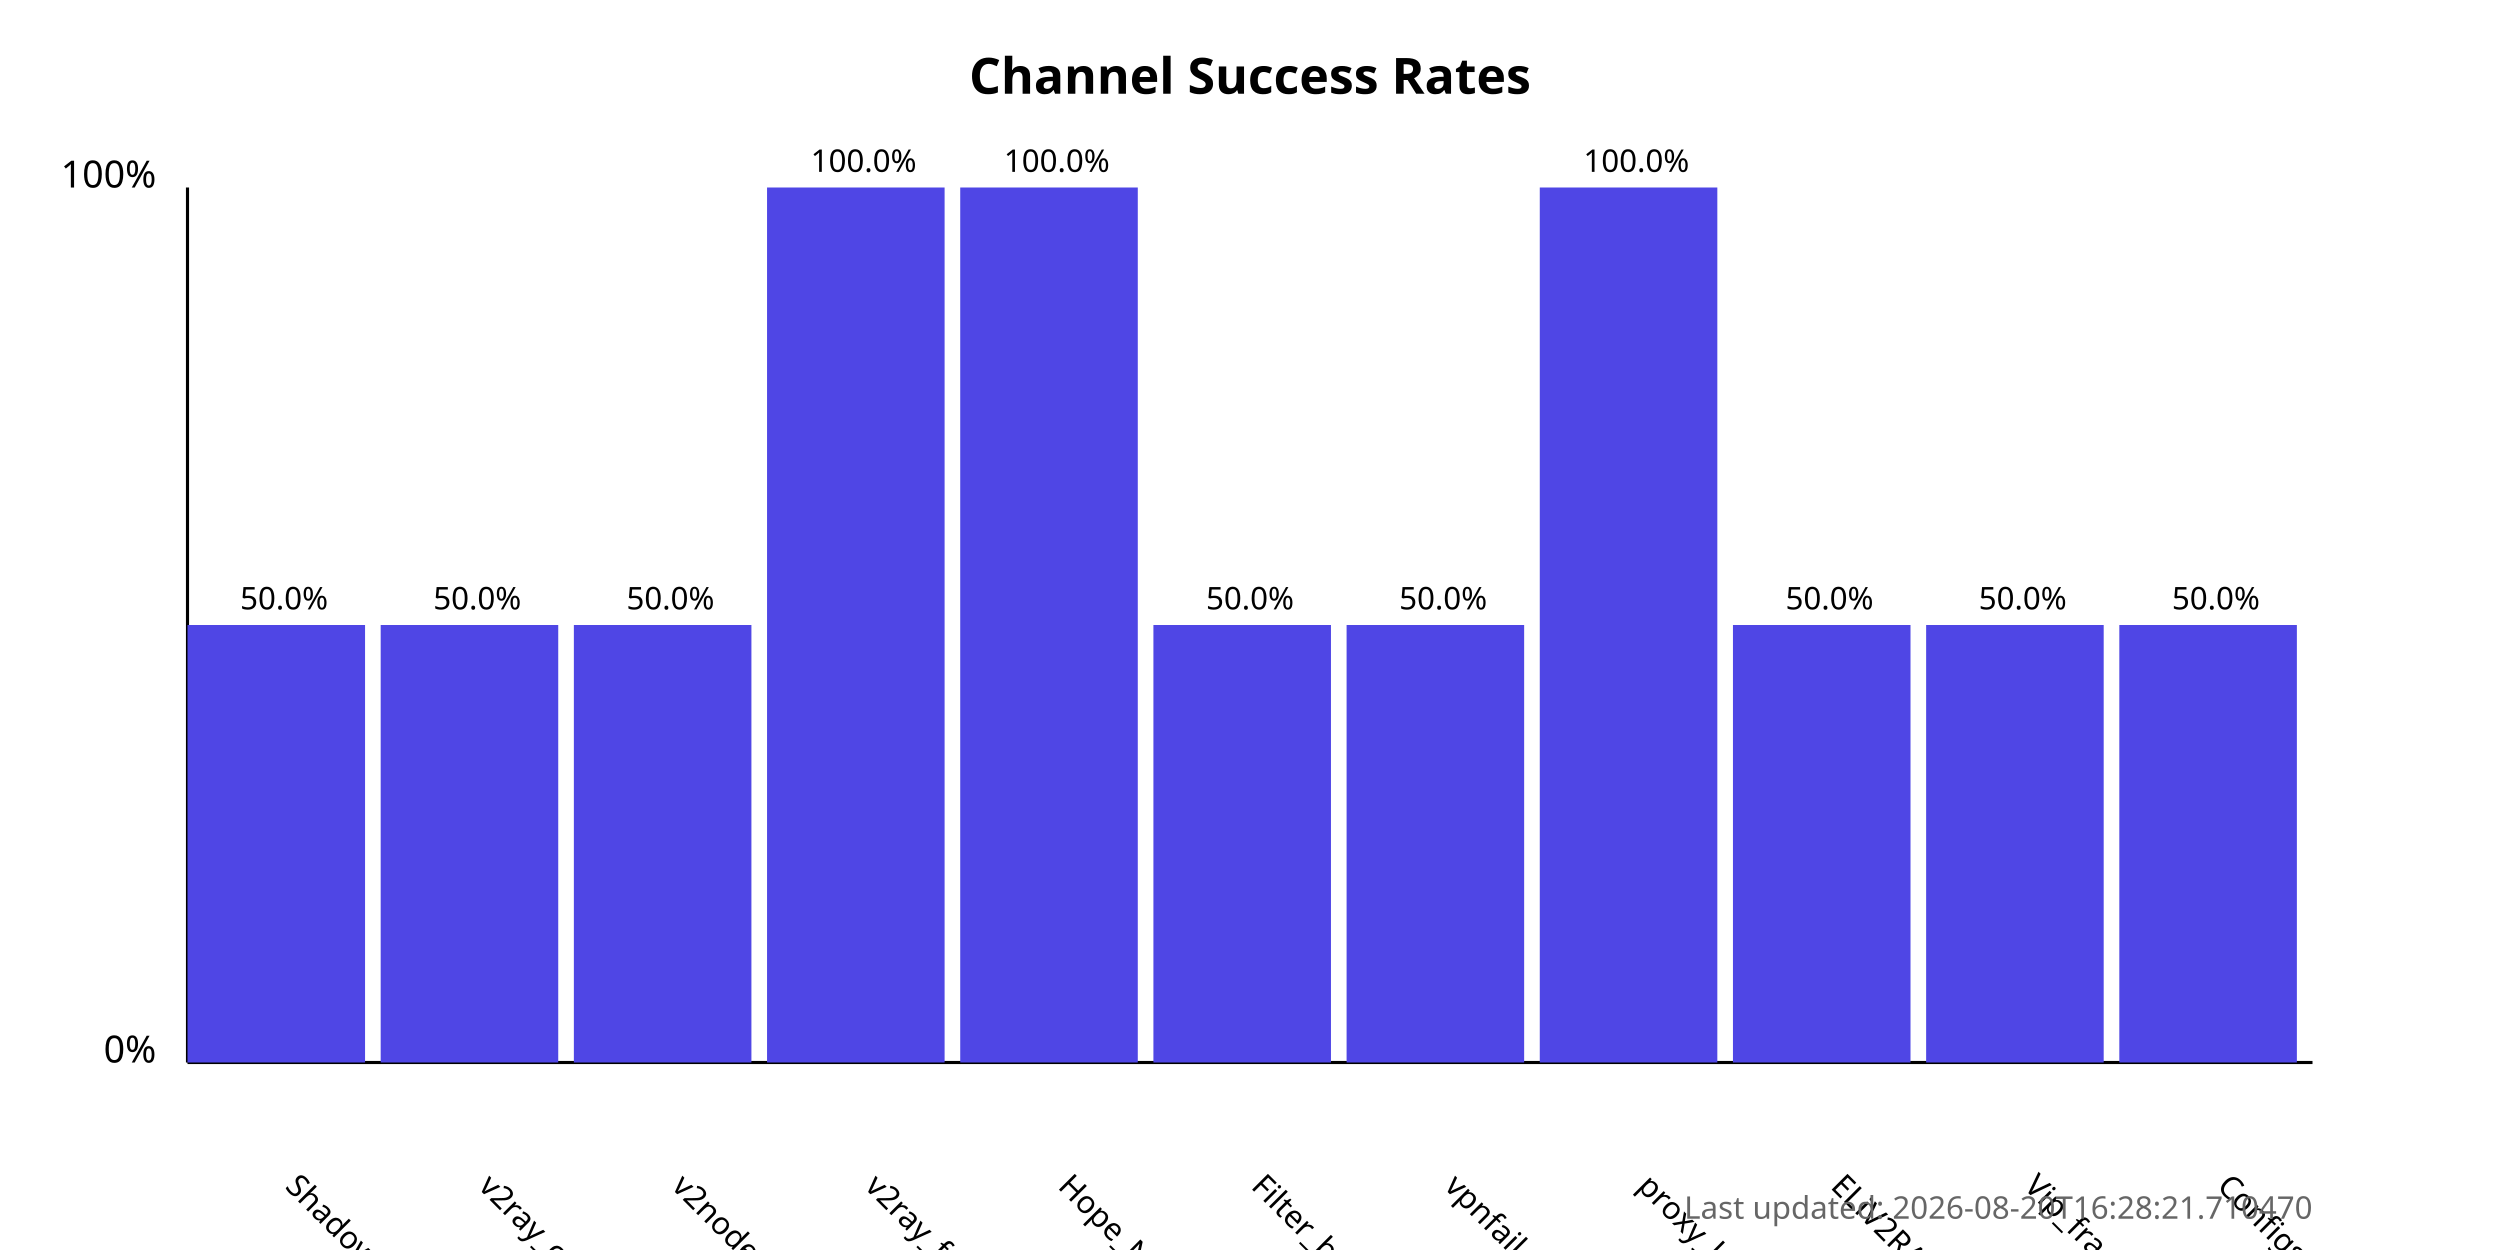
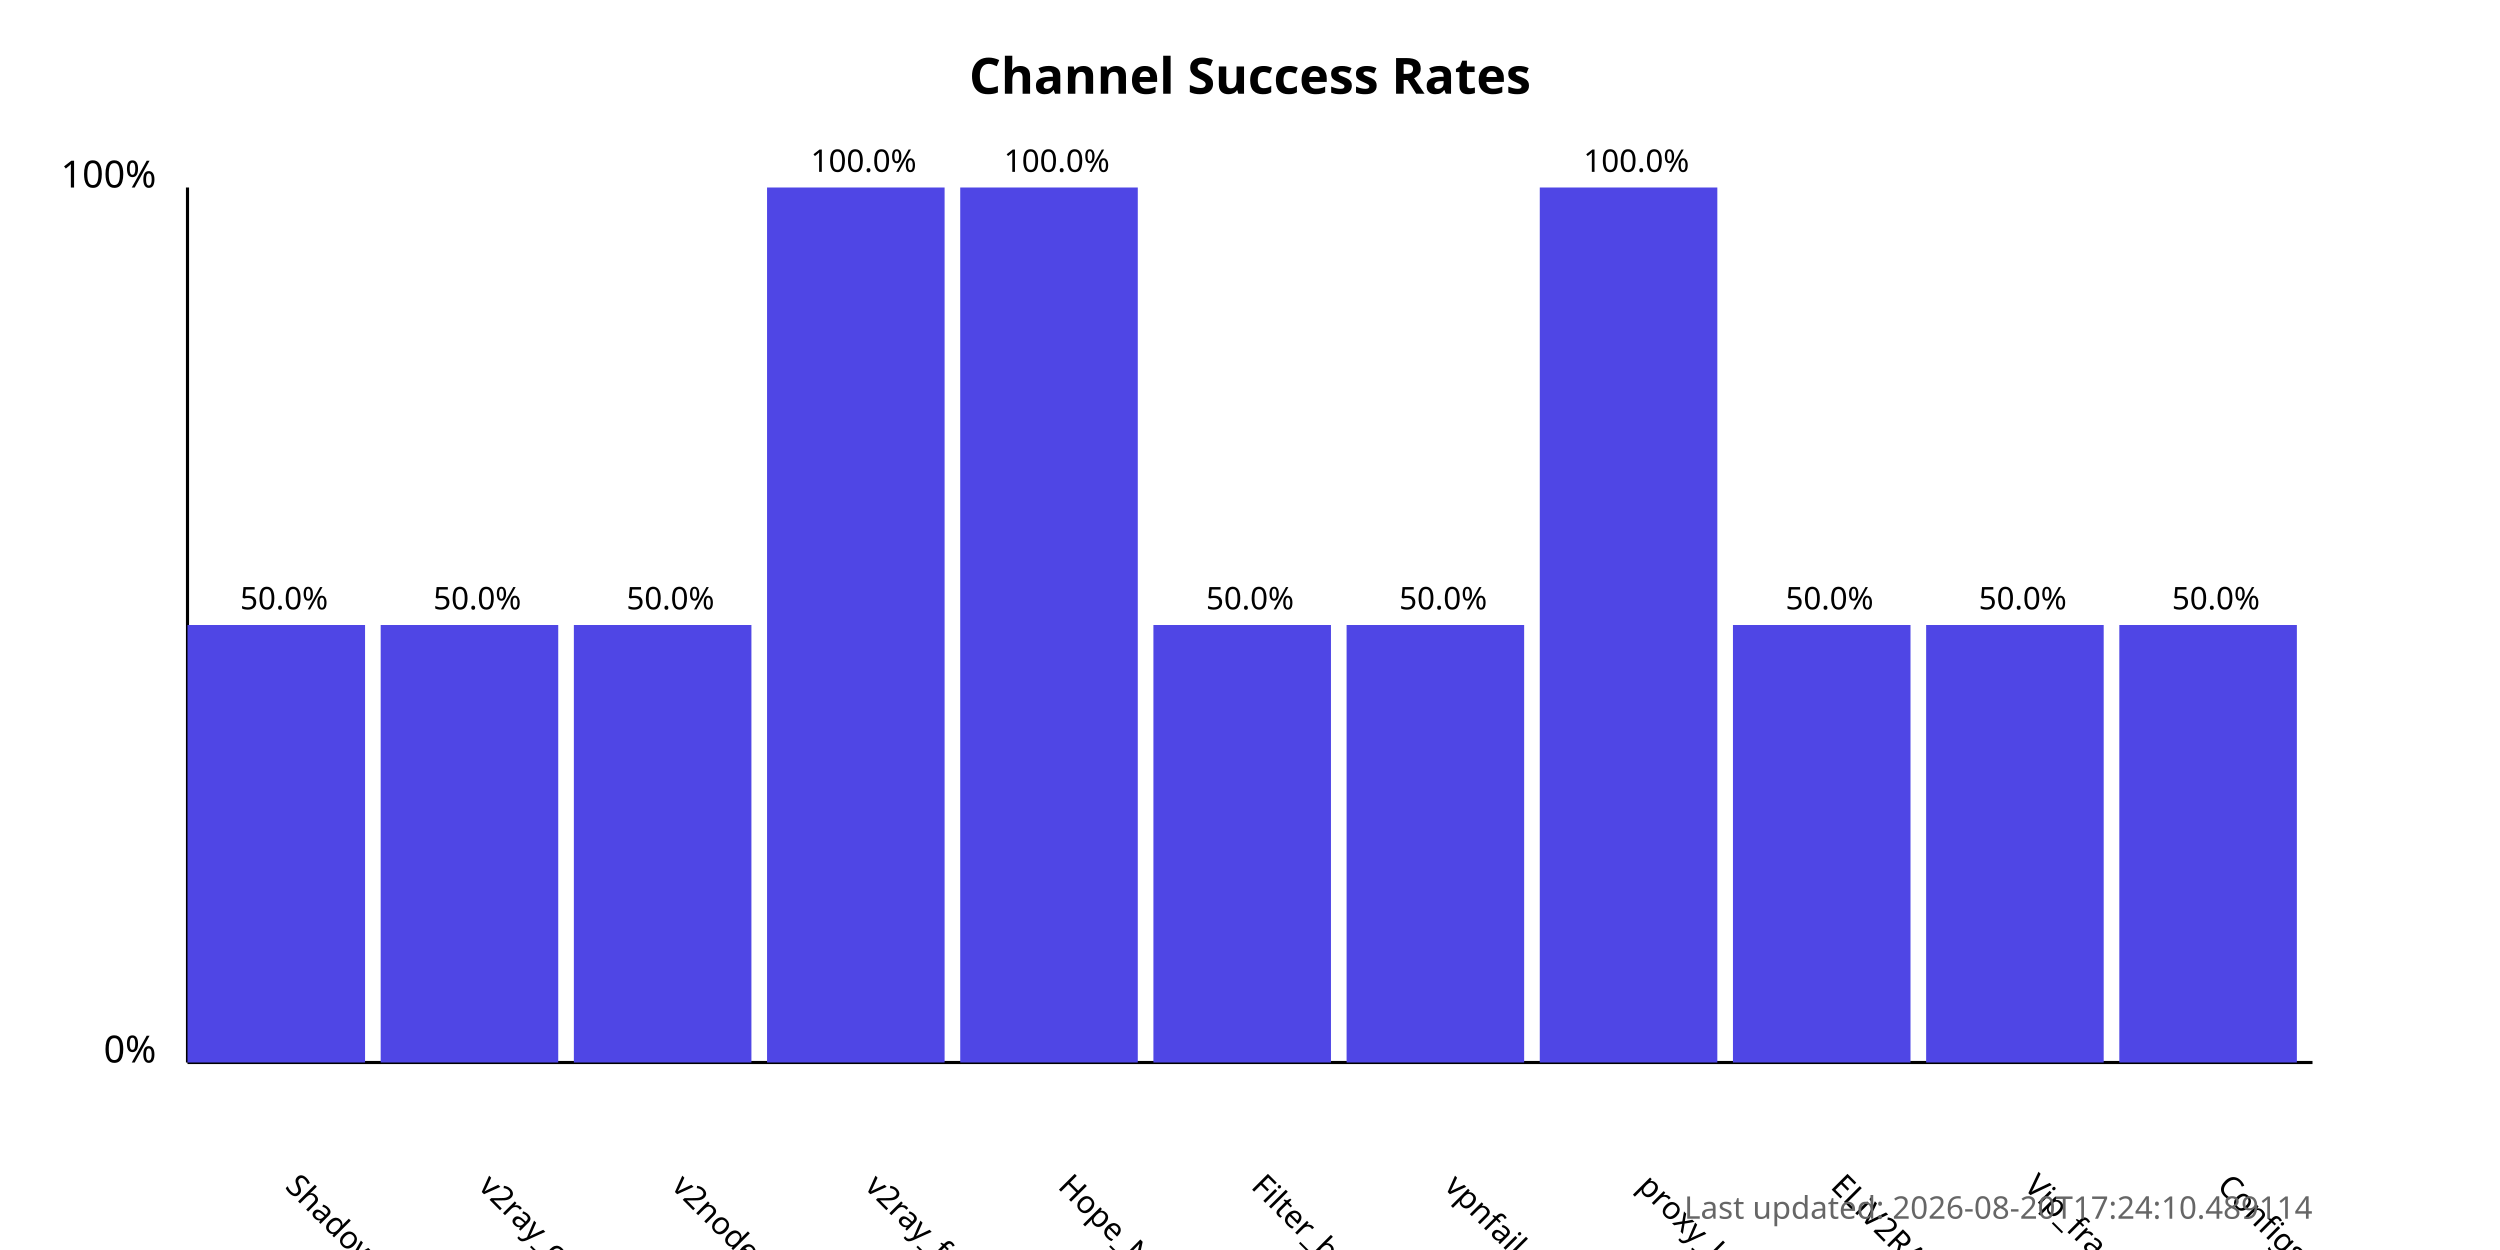
<svg xmlns="http://www.w3.org/2000/svg" width="800" height="400">
  <style>
            .chart-title { font: bold 16px sans-serif; }
            .axis-label { font: 12px sans-serif; }
            .tick-label { font: 10px sans-serif; }
            .bar { fill: #4f46e5; }
            .bar:hover { fill: #6366f1; }
            .timestamp { font: 10px sans-serif; fill: #666; }
        </style>
  <text x="400.0" y="30" text-anchor="middle" class="chart-title">
            Channel Success Rates
        </text>
  <line x1="60" y1="340" x2="60" y2="60" stroke="black" stroke-width="1" />
  <line x1="60" y1="340" x2="740" y2="340" stroke="black" stroke-width="1" />
  <text x="50" y="340" text-anchor="end" class="axis-label">0%</text>
  <text x="50" y="60" text-anchor="end" class="axis-label">100%</text>
  <g>
    <rect x="60" y="200.0" width="56.818" height="140.0" class="bar" />
    <text x="90.909" y="380" transform="rotate(45, 90.90909, 380)" text-anchor="start" class="tick-label">
                ShadowProxy66
            </text>
    <text x="90.909" y="195.0" text-anchor="middle" class="tick-label">
                50.0%
            </text>
  </g>
  <g>
    <rect x="121.818" y="200.0" width="56.818" height="140.0" class="bar" />
    <text x="152.727" y="380" transform="rotate(45, 152.7273, 380)" text-anchor="start" class="tick-label">
                v2ray_configs_pool
            </text>
    <text x="152.727" y="195.0" text-anchor="middle" class="tick-label">
                50.0%
            </text>
  </g>
  <g>
    <rect x="183.636" y="200.0" width="56.818" height="140.0" class="bar" />
    <text x="214.545" y="380" transform="rotate(45, 214.5455, 380)" text-anchor="start" class="tick-label">
                v2nodes
            </text>
    <text x="214.545" y="195.0" text-anchor="middle" class="tick-label">
                50.0%
            </text>
  </g>
  <g>
    <rect x="245.455" y="60.0" width="56.818" height="280.0" class="bar" />
    <text x="276.364" y="380" transform="rotate(45, 276.3636, 380)" text-anchor="start" class="tick-label">
                v2ray_free_conf
            </text>
    <text x="276.364" y="55.0" text-anchor="middle" class="tick-label">
                100.0%
            </text>
  </g>
  <g>
    <rect x="307.273" y="60.0" width="56.818" height="280.0" class="bar" />
    <text x="338.182" y="380" transform="rotate(45, 338.1818, 380)" text-anchor="start" class="tick-label">
                Hope_Net
            </text>
    <text x="338.182" y="55.0" text-anchor="middle" class="tick-label">
                100.0%
            </text>
  </g>
  <g>
    <rect x="369.091" y="200.0" width="56.818" height="140.0" class="bar" />
    <text x="400.0" y="380" transform="rotate(45, 400.0, 380)" text-anchor="start" class="tick-label">
                Filter_breaker
            </text>
    <text x="400.0" y="195.0" text-anchor="middle" class="tick-label">
                50.0%
            </text>
  </g>
  <g>
    <rect x="430.909" y="200.0" width="56.818" height="140.0" class="bar" />
    <text x="461.818" y="380" transform="rotate(45, 461.8182, 380)" text-anchor="start" class="tick-label">
                vpnfail_vless
            </text>
    <text x="461.818" y="195.0" text-anchor="middle" class="tick-label">
                50.0%
            </text>
  </g>
  <g>
    <rect x="492.727" y="60.0" width="56.818" height="280.0" class="bar" />
    <text x="523.636" y="380" transform="rotate(45, 523.6364, 380)" text-anchor="start" class="tick-label">
                proxy_kafee
            </text>
    <text x="523.636" y="55.0" text-anchor="middle" class="tick-label">
                100.0%
            </text>
  </g>
  <g>
    <rect x="554.545" y="200.0" width="56.818" height="140.0" class="bar" />
    <text x="585.455" y="380" transform="rotate(45, 585.4545, 380)" text-anchor="start" class="tick-label">
                ELiV2RAY
            </text>
    <text x="585.455" y="195.0" text-anchor="middle" class="tick-label">
                50.0%
            </text>
  </g>
  <g>
    <rect x="616.364" y="200.0" width="56.818" height="140.0" class="bar" />
    <text x="647.273" y="380" transform="rotate(45, 647.2727, 380)" text-anchor="start" class="tick-label">
                Vip_fragment_v2ray
            </text>
    <text x="647.273" y="195.0" text-anchor="middle" class="tick-label">
                50.0%
            </text>
  </g>
  <g>
    <rect x="678.182" y="200.0" width="56.818" height="140.0" class="bar" />
    <text x="709.091" y="380" transform="rotate(45, 709.0909, 380)" text-anchor="start" class="tick-label">
                ConfigsHubPlus
            </text>
    <text x="709.091" y="195.0" text-anchor="middle" class="tick-label">
                50.0%
            </text>
  </g>
  <text x="740" y="390" text-anchor="end" class="timestamp">
-             Last updated: 2026-08-20T16:28:21.710470
+             Last updated: 2026-08-20T17:24:10.489114
        </text>
</svg>
